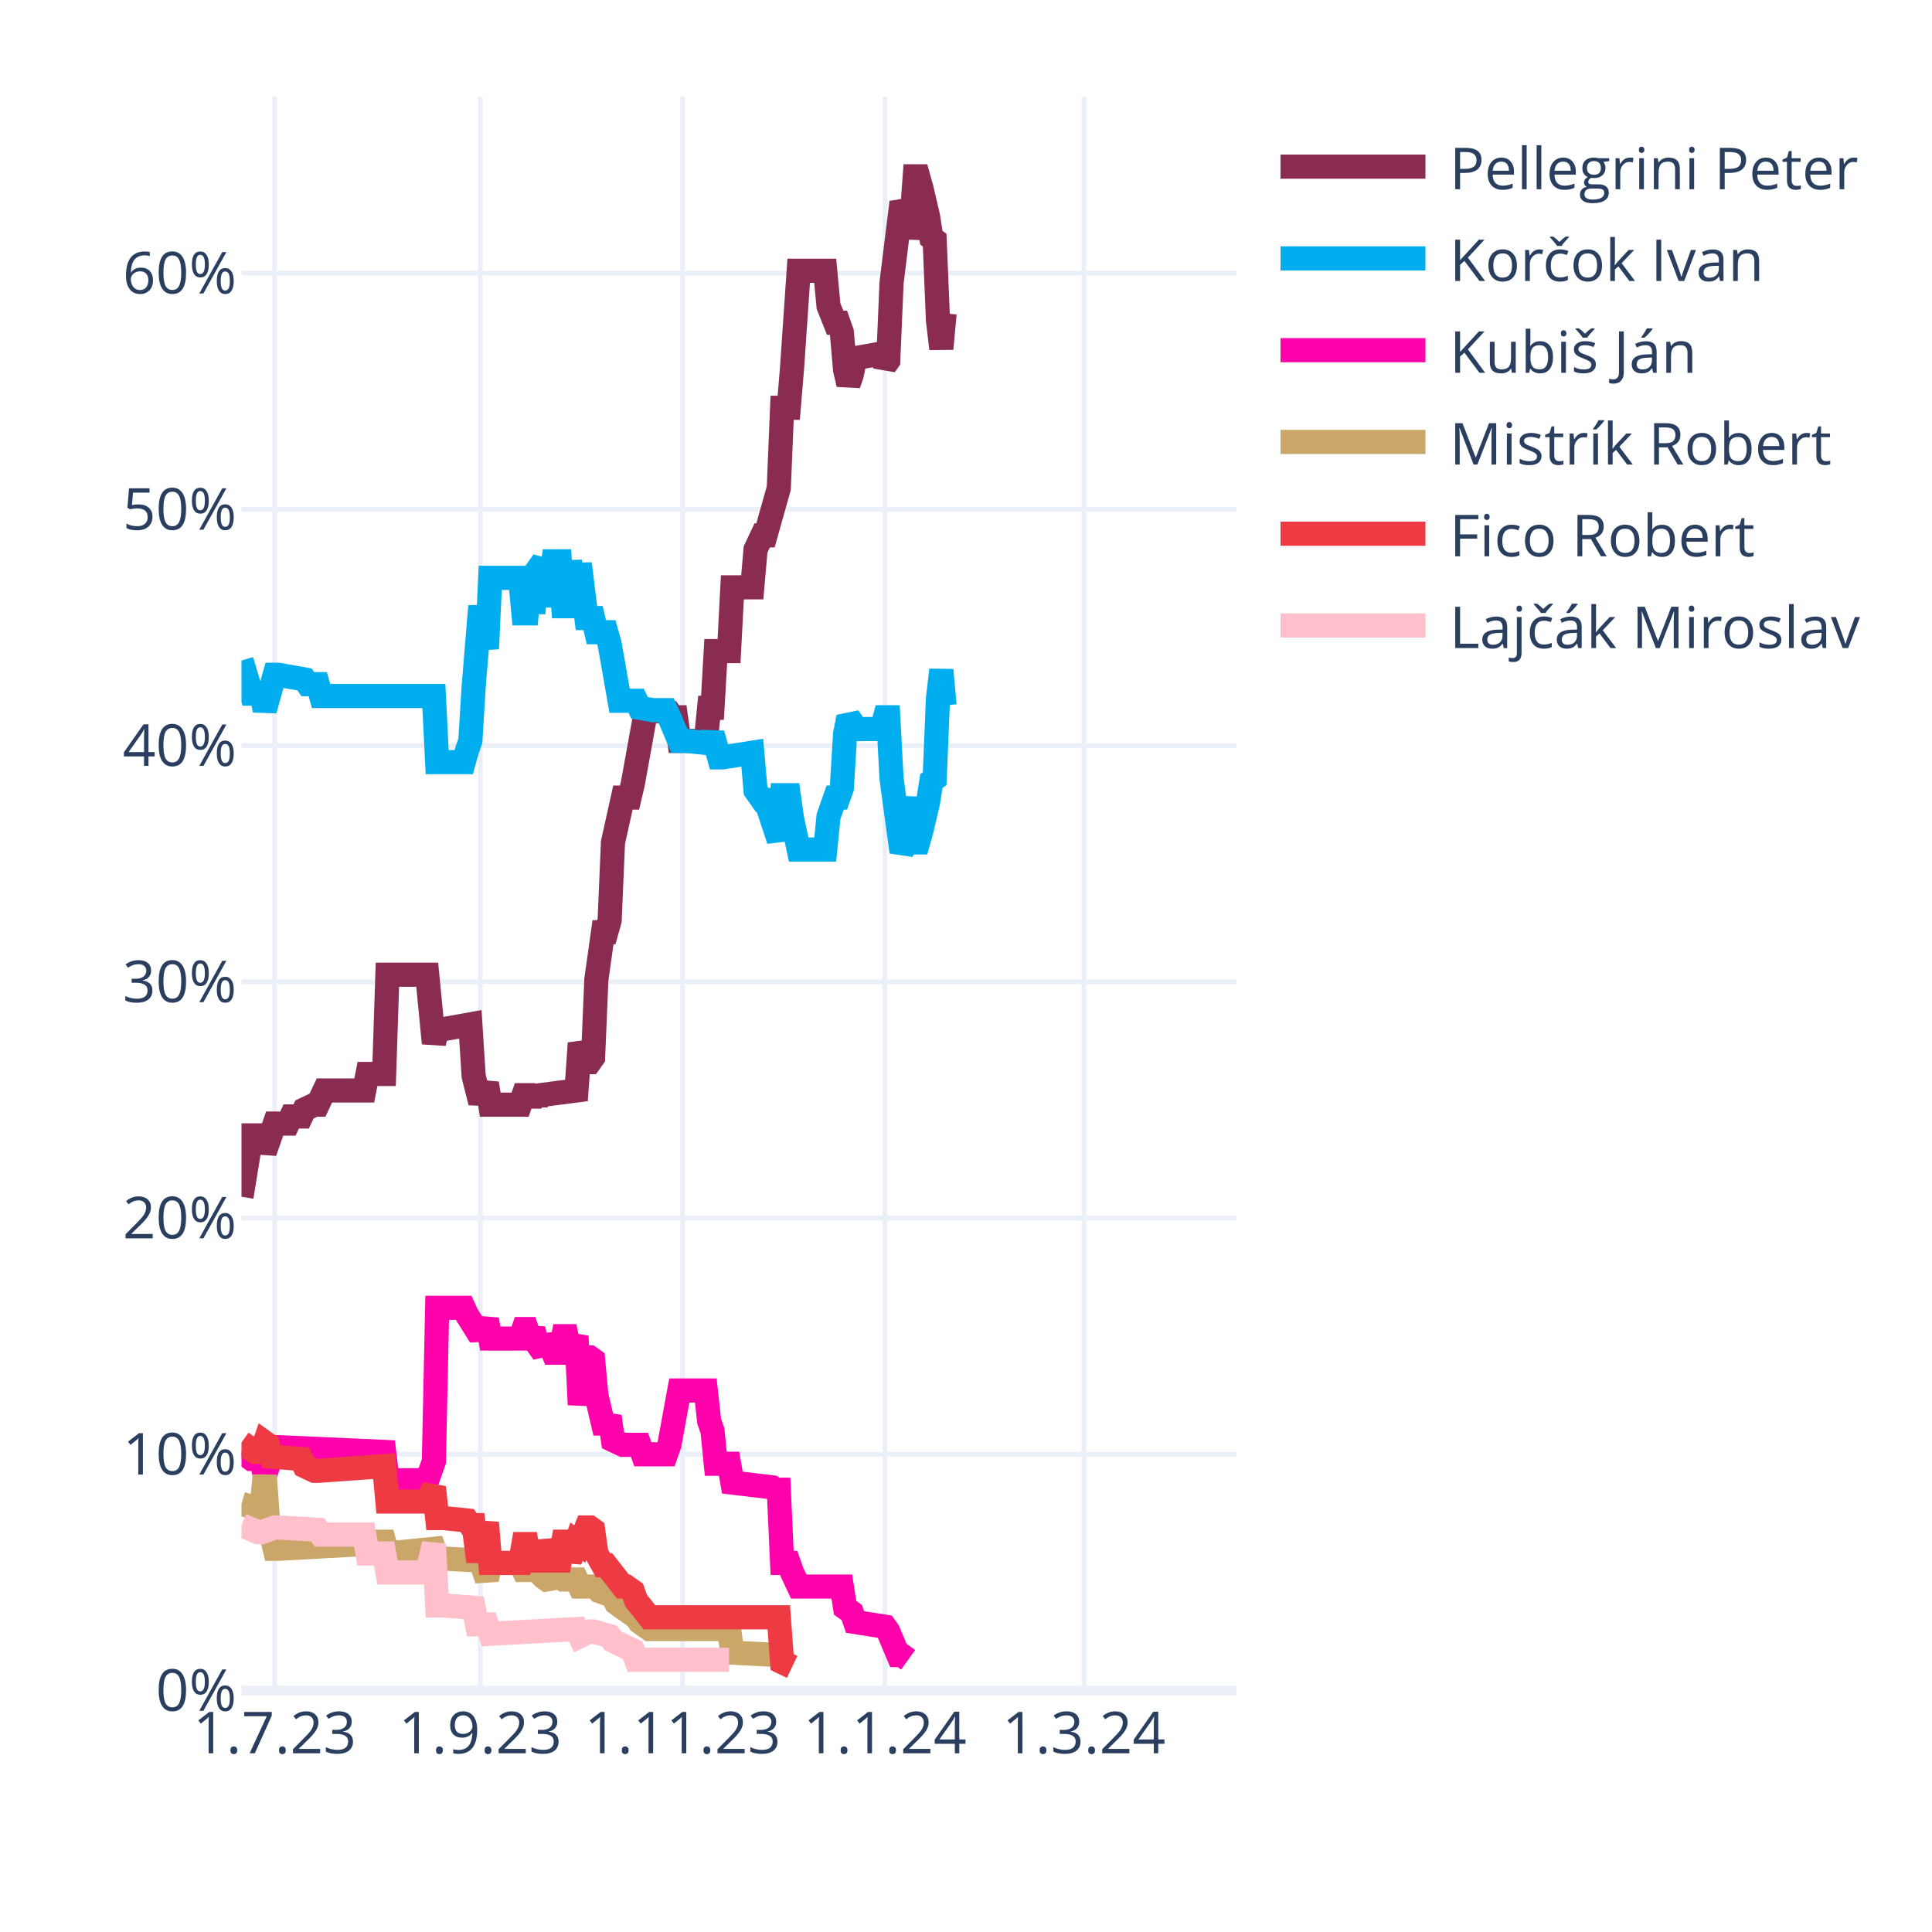
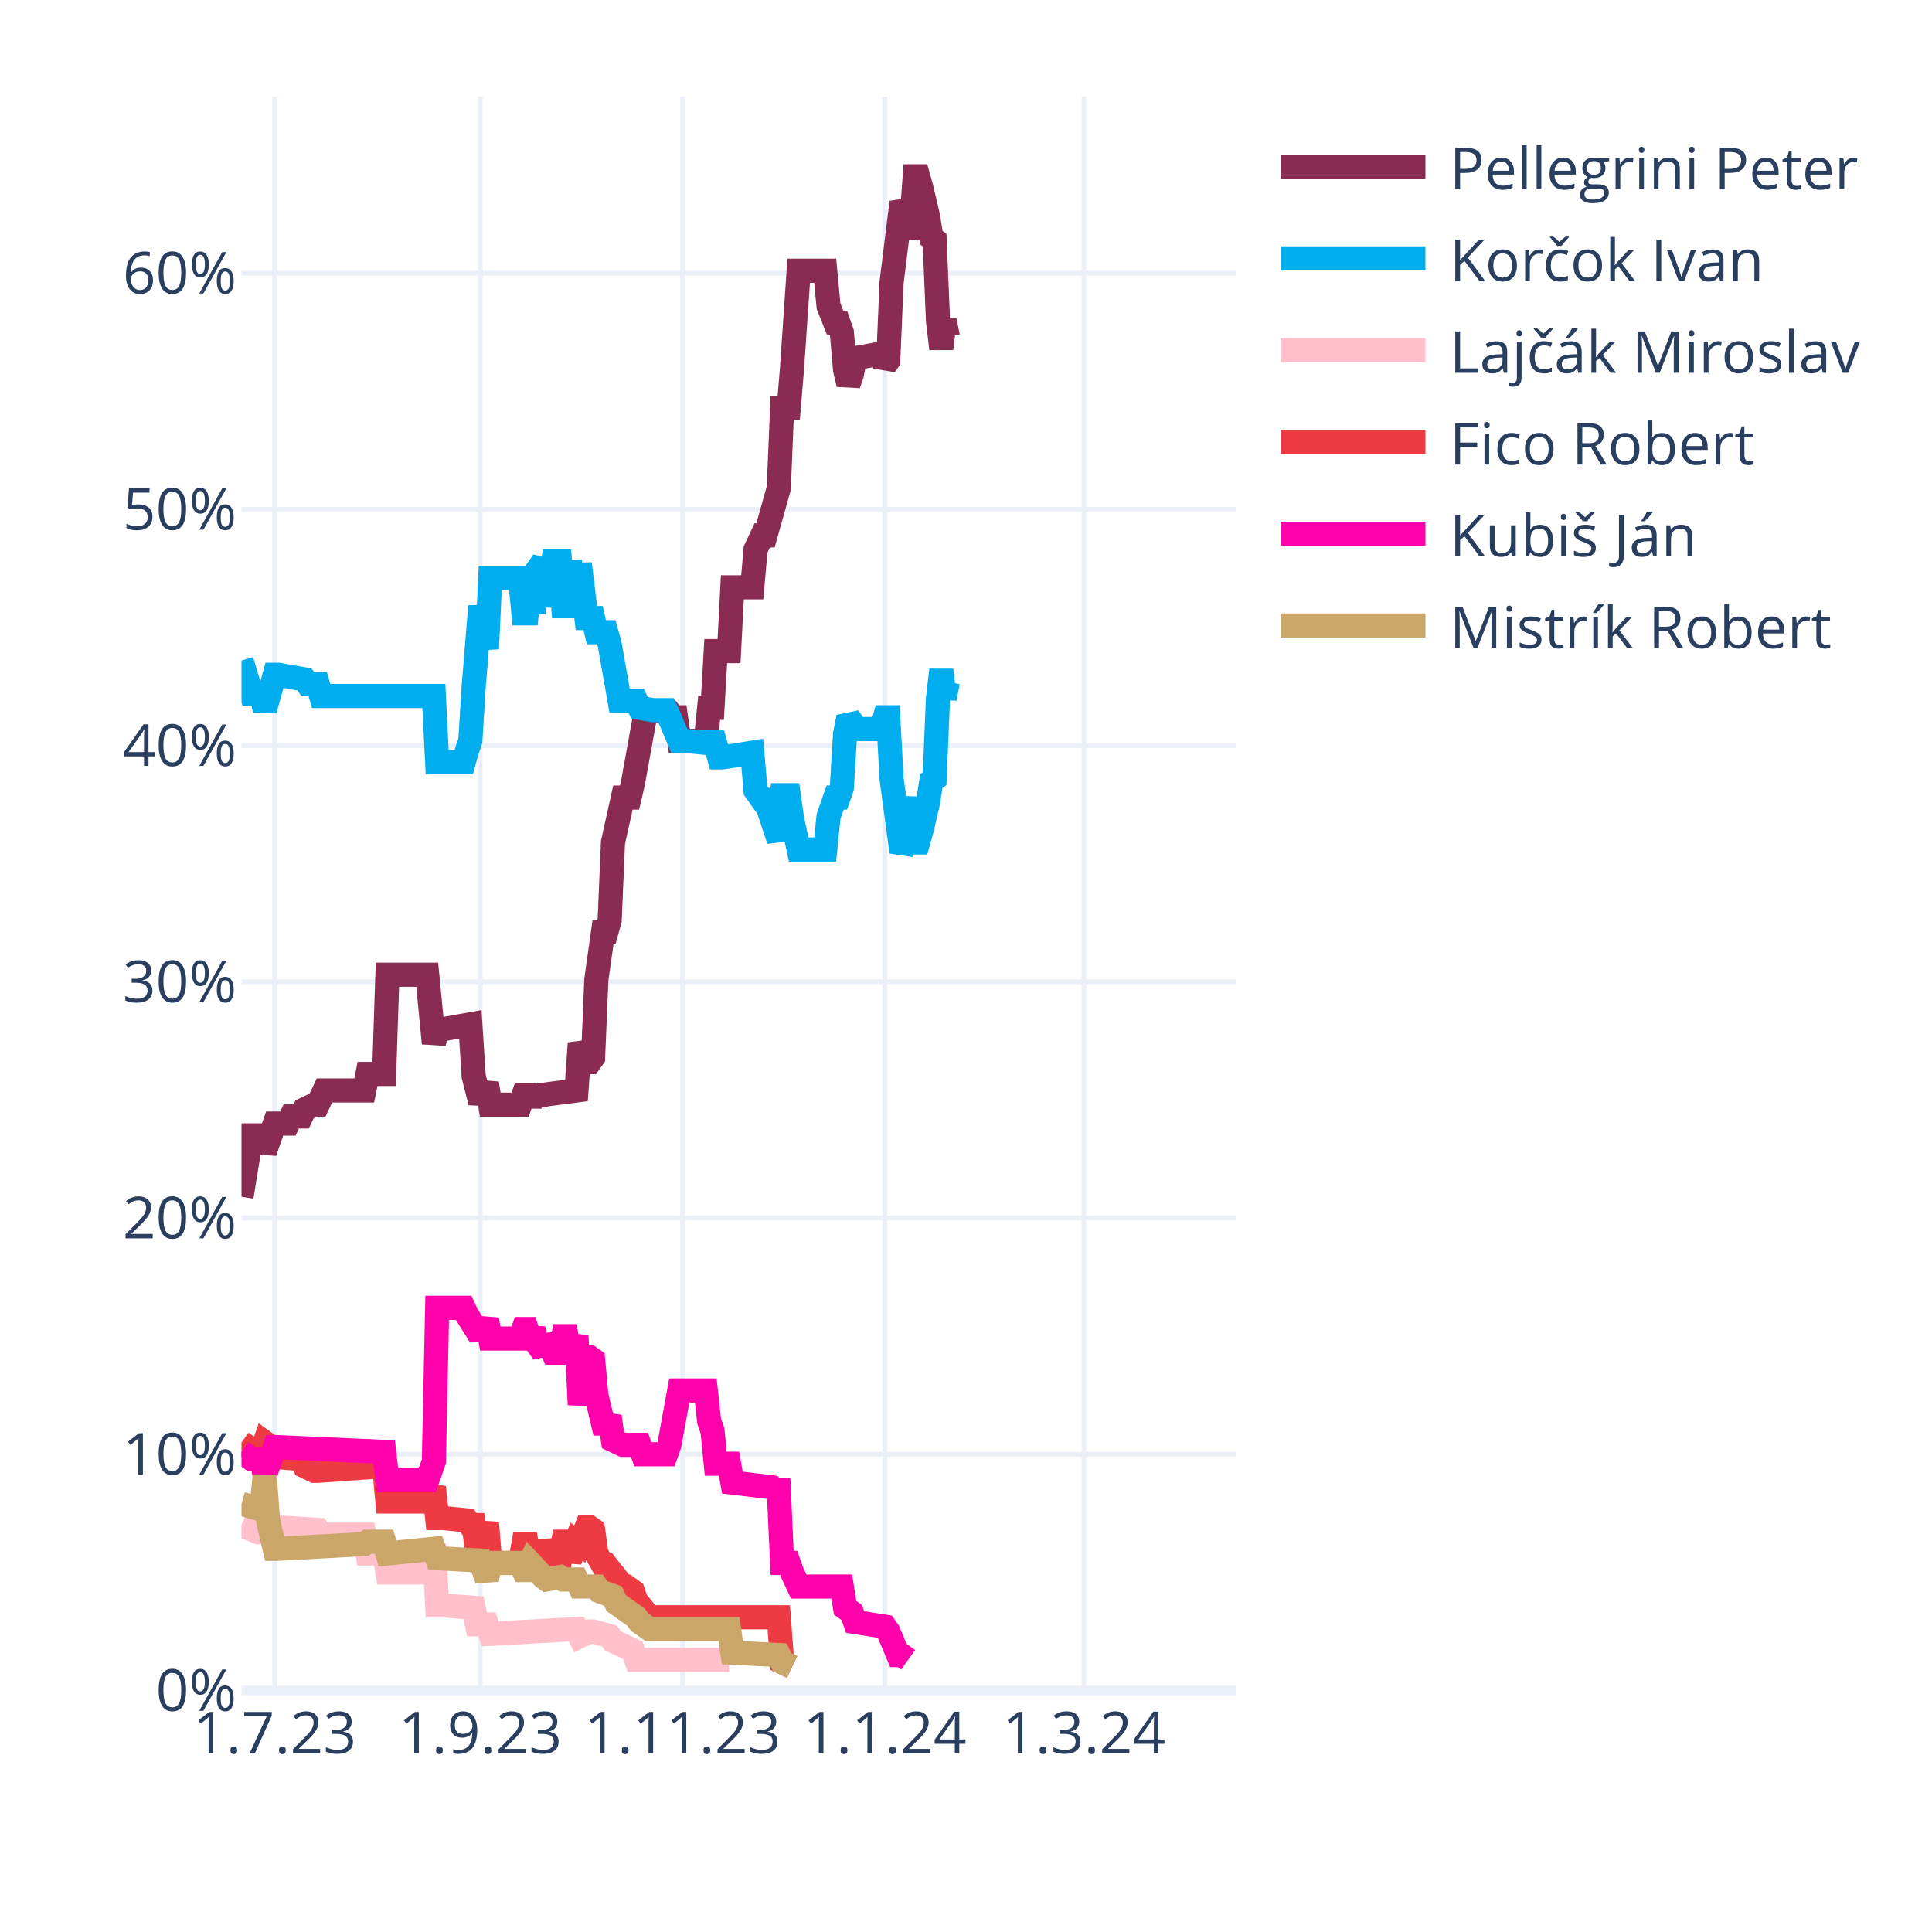
<svg xmlns="http://www.w3.org/2000/svg" class="main-svg" width="400" height="400" style="" viewBox="0 0 400 400">
  <rect x="0" y="0" width="400" height="400" style="fill: rgb(255, 255, 255); fill-opacity: 1;" />
-   <defs id="defs-23ebdf">
+   <defs id="defs-493db3">
    <g class="clips">
-       <clipPath id="clip23ebdfxyplot" class="plotclip">
+       <clipPath id="clip493db3xyplot" class="plotclip">
        <rect width="206" height="330" />
      </clipPath>
-       <clipPath class="axesclip" id="clip23ebdfx">
+       <clipPath class="axesclip" id="clip493db3x">
        <rect x="50" y="0" width="206" height="400" />
      </clipPath>
-       <clipPath class="axesclip" id="clip23ebdfy">
+       <clipPath class="axesclip" id="clip493db3y">
        <rect x="0" y="20" width="400" height="330" />
      </clipPath>
-       <clipPath class="axesclip" id="clip23ebdfxy">
+       <clipPath class="axesclip" id="clip493db3xy">
        <rect x="50" y="20" width="206" height="330" />
      </clipPath>
    </g>
    <g class="gradients" />
    <g class="patterns" />
  </defs>
  <g class="bglayer" />
  <g class="layer-below">
    <g class="imagelayer" />
    <g class="shapelayer" />
  </g>
  <g class="cartesianlayer">
    <g class="subplot xy">
      <g class="layer-subplot">
        <g class="shapelayer" />
        <g class="imagelayer" />
      </g>
      <g class="minor-gridlayer">
        <g class="x" />
        <g class="y" />
      </g>
      <g class="gridlayer">
        <g class="x">
          <path class="xgrid crisp" transform="translate(56.87,0)" d="M0,20v330" style="stroke: rgb(235, 240, 248); stroke-opacity: 1; stroke-width: 1px;" />
          <path class="xgrid crisp" transform="translate(99.44,0)" d="M0,20v330" style="stroke: rgb(235, 240, 248); stroke-opacity: 1; stroke-width: 1px;" />
          <path class="xgrid crisp" transform="translate(141.33,0)" d="M0,20v330" style="stroke: rgb(235, 240, 248); stroke-opacity: 1; stroke-width: 1px;" />
          <path class="xgrid crisp" transform="translate(183.21,0)" d="M0,20v330" style="stroke: rgb(235, 240, 248); stroke-opacity: 1; stroke-width: 1px;" />
          <path class="xgrid crisp" transform="translate(224.41,0)" d="M0,20v330" style="stroke: rgb(235, 240, 248); stroke-opacity: 1; stroke-width: 1px;" />
        </g>
        <g class="y">
          <path class="ygrid crisp" transform="translate(0,301.09)" d="M50,0h206" style="stroke: rgb(235, 240, 248); stroke-opacity: 1; stroke-width: 1px;" />
          <path class="ygrid crisp" transform="translate(0,252.18)" d="M50,0h206" style="stroke: rgb(235, 240, 248); stroke-opacity: 1; stroke-width: 1px;" />
          <path class="ygrid crisp" transform="translate(0,203.28)" d="M50,0h206" style="stroke: rgb(235, 240, 248); stroke-opacity: 1; stroke-width: 1px;" />
          <path class="ygrid crisp" transform="translate(0,154.37)" d="M50,0h206" style="stroke: rgb(235, 240, 248); stroke-opacity: 1; stroke-width: 1px;" />
          <path class="ygrid crisp" transform="translate(0,105.46)" d="M50,0h206" style="stroke: rgb(235, 240, 248); stroke-opacity: 1; stroke-width: 1px;" />
          <path class="ygrid crisp" transform="translate(0,56.55)" d="M50,0h206" style="stroke: rgb(235, 240, 248); stroke-opacity: 1; stroke-width: 1px;" />
        </g>
      </g>
      <g class="zerolinelayer">
        <path class="yzl zl crisp" transform="translate(0,350)" d="M50,0h206" style="stroke: rgb(235, 240, 248); stroke-opacity: 1; stroke-width: 2px;" />
      </g>
      <path class="xlines-below" />
      <path class="ylines-below" />
      <g class="overlines-below" />
      <g class="xaxislayer-below" />
      <g class="yaxislayer-below" />
      <g class="overaxes-below" />
-       <g class="plot" transform="translate(50,20)" clip-path="url(#clip23ebdfxyplot)">
+       <g class="plot" transform="translate(50,20)" clip-path="url(#clip493db3xyplot)">
        <g class="scatterlayer mlayer">
-           <g class="trace scatter trace6303fd" style="stroke-miterlimit: 2; opacity: 1;">
-             <g class="fills" />
-             <g class="errorbars" />
-             <g class="lines">
-               <path class="js-line" d="M0,227.78L2.06,215.07L2.75,215.07L4.12,215.07L4.81,218.49L6.87,212.62L7.55,212.62L9.61,212.62L10.3,211.15L12.36,211.15L13.05,209.69L15.11,208.71L15.79,208.71L17.17,205.77L17.85,205.77L25.41,205.77L26.09,202.35L29.53,202.35L30.21,181.81L38.45,181.81L39.83,195.99L40.51,193.06L41.89,193.06L47.38,192.08L48.07,202.84L49.44,208.22L50.13,206.26L50.81,204.31L51.5,208.71L57.68,208.71L58.37,206.75L59.05,206.75L59.74,208.71L60.43,206.75L61.11,208.22L61.8,206.75L69.35,205.77L70.04,195.99L71.41,199.9L72.1,199.9L72.79,198.93L73.47,182.79L74.85,173.01L75.53,173.01L76.22,170.56L76.91,154.42L78.97,145.13L79.65,145.13L80.34,145.13L81.03,142.19L83.77,127.03L84.46,127.03L88.58,127.52L89.27,128.5L89.95,128.5L90.64,133.39L96.13,133.39L96.82,126.54L97.51,126.54L98.19,114.8L100.94,114.8L101.63,101.6L105.75,101.6L106.43,93.77L107.81,90.84L108.49,90.84L111.24,81.06L111.93,64.43L113.3,64.43L113.99,56.12L115.36,36.06L116.05,36.06L120.85,36.06L121.54,43.4L122.91,46.82L123.6,46.82L124.29,48.78L124.97,56.6L125.66,59.54L126.35,57.58L127.03,54.16L132.53,53.18L133.21,55.63L133.9,54.65L134.59,38.51L136.65,21.88L137.33,23.35L138.02,29.22L138.71,25.79L139.39,16.5L140.08,16.5L140.77,18.95L142.14,24.81L142.83,29.22L143.51,29.71L144.2,46.33L144.89,52.2L145.57,44.87" style="vector-effect: none; fill: none; stroke: rgb(138, 44, 81); stroke-opacity: 1; stroke-width: 5px; opacity: 1;" />
-             </g>
-             <g class="points" />
-             <g class="text" />
-           </g>
-           <g class="trace scatter tracec48565" style="stroke-miterlimit: 2; opacity: 1;">
-             <g class="fills" />
-             <g class="errorbars" />
-             <g class="lines">
-               <path class="js-line" d="M0,116.76L2.06,123.61L2.75,123.61L4.12,123.61L4.81,127.03L6.87,119.7L7.55,119.7L13.05,120.67L13.73,121.65L15.79,121.65L16.48,124.1L39.83,124.1L40.51,137.79L46.01,137.79L46.69,135.35L47.38,133.39L48.07,122.14L49.44,105.51L50.13,109.91L50.81,114.32L51.5,99.64L57.68,99.64L58.37,106.98L59.05,106.98L59.74,99.64L60.43,106.98L61.11,98.18L62.49,96.22L63.17,105.51L64.55,96.22L65.23,96.22L65.92,96.22L66.61,105.51L67.29,105.51L67.98,96.22L69.35,105.51L70.04,96.71L71.41,107.96L72.1,107.96L72.79,107.96L73.47,110.89L75.53,110.89L76.22,113.34L78.28,125.08L78.97,125.08L81.71,125.08L82.4,126.54L85.15,127.03L85.83,127.03L87.89,127.03L88.58,128.5L90.64,133.39L92.01,133.39L96.82,133.88L97.51,131.92L98.88,136.81L99.57,136.81L105.75,135.84L106.43,143.66L107.81,145.62L108.49,145.62L111.24,153.93L111.93,144.64L113.3,144.64L113.99,149.53L115.36,155.89L116.05,155.89L120.85,155.89L121.54,149.04L122.91,145.13L123.6,145.13L124.29,143.17L124.97,131.92L125.66,128.5L126.35,129.48L127.03,130.94L132.53,130.94L133.21,128.5L133.9,128.5L134.59,141.22L136.65,156.38L137.33,154.91L138.71,145.13L139.39,154.42L140.08,154.42L140.77,151.98L142.14,146.11L142.83,141.7L143.51,141.22L144.2,124.59L144.89,118.72L145.57,126.05" style="vector-effect: none; fill: none; stroke: rgb(0, 174, 239); stroke-opacity: 1; stroke-width: 5px; opacity: 1;" />
-             </g>
-             <g class="points" />
-             <g class="text" />
-           </g>
-           <g class="trace scatter traceffeaaf" style="stroke-miterlimit: 2; opacity: 1;">
+           <g class="trace scatter trace085139" style="stroke-miterlimit: 2; opacity: 1;">
+             <g class="fills" />
+             <g class="errorbars" />
+             <g class="lines">
+               <path class="js-line" d="M0,227.78L2.06,215.07L2.75,215.07L4.12,215.07L4.81,218.49L6.87,212.62L7.55,212.62L9.61,212.62L10.3,211.15L12.36,211.15L13.05,209.69L15.11,208.71L15.79,208.71L17.17,205.77L17.85,205.77L25.41,205.77L26.09,202.35L29.53,202.35L30.21,181.81L38.45,181.81L39.83,195.99L40.51,193.06L41.89,193.06L47.38,192.08L48.07,202.84L49.44,208.22L50.13,206.26L50.81,204.31L51.5,208.71L57.68,208.71L58.37,206.75L59.05,206.75L59.74,208.71L60.43,206.75L61.11,208.22L61.8,206.75L69.35,205.77L70.04,195.99L71.41,199.9L72.1,199.9L72.79,198.93L73.47,182.79L74.85,173.01L75.53,173.01L76.22,170.56L76.91,154.42L78.97,145.13L79.65,145.13L80.34,145.13L81.03,142.19L83.77,127.03L84.46,127.03L88.58,127.52L89.27,128.5L89.95,128.5L90.64,133.39L96.13,133.39L96.82,126.54L97.51,126.54L98.19,114.8L100.94,114.8L101.63,101.6L105.75,101.6L106.43,93.77L107.81,90.84L108.49,90.84L111.24,81.06L111.93,64.43L113.3,64.43L113.99,56.12L115.36,36.06L116.05,36.06L120.85,36.06L121.54,43.4L122.91,46.82L123.6,46.82L124.29,48.78L124.97,56.6L125.66,59.54L126.35,57.58L127.03,54.16L132.53,53.18L133.21,55.63L133.9,54.65L134.59,38.51L136.65,21.88L137.33,23.35L138.02,29.22L138.71,25.79L139.39,16.5L140.08,16.5L140.77,18.95L142.14,24.81L142.83,29.22L143.51,29.71L144.2,46.33L144.89,52.2L145.57,46.33L146.26,49.76" style="vector-effect: none; fill: none; stroke: rgb(138, 44, 81); stroke-opacity: 1; stroke-width: 5px; opacity: 1;" />
+             </g>
+             <g class="points" />
+             <g class="text" />
+           </g>
+           <g class="trace scatter traceb03de3" style="stroke-miterlimit: 2; opacity: 1;">
+             <g class="fills" />
+             <g class="errorbars" />
+             <g class="lines">
+               <path class="js-line" d="M0,116.76L2.06,123.61L2.75,123.61L4.12,123.61L4.81,127.03L6.87,119.7L7.55,119.7L13.05,120.67L13.73,121.65L15.79,121.65L16.48,124.1L39.83,124.1L40.51,137.79L46.01,137.79L46.69,135.35L47.38,133.39L48.07,122.14L49.44,105.51L50.13,109.91L50.81,114.32L51.5,99.64L57.68,99.64L58.37,106.98L59.05,106.98L59.74,99.64L60.43,106.98L61.11,98.18L62.49,96.22L63.17,105.51L64.55,96.22L65.23,96.22L65.92,96.22L66.61,105.51L67.29,105.51L67.98,96.22L69.35,105.51L70.04,96.71L71.41,107.96L72.1,107.96L72.79,107.96L73.47,110.89L75.53,110.89L76.22,113.34L78.28,125.08L78.97,125.08L81.71,125.08L82.4,126.54L85.15,127.03L85.83,127.03L87.89,127.03L88.58,128.5L90.64,133.39L92.01,133.39L96.82,133.88L97.51,131.92L98.88,136.81L99.57,136.81L105.75,135.84L106.43,143.66L107.81,145.62L108.49,145.62L111.24,153.93L111.93,144.64L113.3,144.64L113.99,149.53L115.36,155.89L116.05,155.89L120.85,155.89L121.54,149.04L122.91,145.13L123.6,145.13L124.29,143.17L124.97,131.92L125.66,128.5L126.35,129.48L127.03,130.94L132.53,130.94L133.21,128.5L133.9,128.5L134.59,141.22L136.65,156.38L137.33,154.91L138.71,145.13L139.39,154.42L140.08,154.42L140.77,151.98L142.14,146.11L142.83,141.7L143.51,141.22L144.2,124.59L144.89,118.72L145.57,124.59L146.26,121.16" style="vector-effect: none; fill: none; stroke: rgb(0, 174, 239); stroke-opacity: 1; stroke-width: 5px; opacity: 1;" />
+             </g>
+             <g class="points" />
+             <g class="text" />
+           </g>
+           <g class="trace scatter trace782999" style="stroke-miterlimit: 2; opacity: 1;">
+             <g class="fills" />
+             <g class="errorbars" />
+             <g class="lines">
+               <path class="js-line" d="M0,295.76L3.43,297.23L4.12,297.23L6.87,296.25L7.55,296.25L15.79,296.74L16.48,297.72L25.41,297.72L26.09,301.63L29.53,301.63L30.21,305.55L38.45,305.55L39.83,299.68L40.51,312.39L41.89,312.39L48.07,312.88L48.75,316.31L50.81,316.31L51.5,318.26L69.35,317.28L70.04,318.75L72.1,317.77L72.79,317.77L76.22,318.75L76.91,319.73L81.03,321.69L81.71,323.64L100.94,323.64" style="vector-effect: none; fill: none; stroke: rgb(255, 192, 203); stroke-opacity: 1; stroke-width: 5px; opacity: 1;" />
+             </g>
+             <g class="points" />
+             <g class="text" />
+           </g>
+           <g class="trace scatter traced9818a" style="stroke-miterlimit: 2; opacity: 1;">
+             <g class="fills" />
+             <g class="errorbars" />
+             <g class="lines">
+               <path class="js-line" d="M0,278.65L2.75,280.6L3.43,280.6L4.12,280.6L4.81,278.65L5.49,279.14L6.18,281.58L12.36,282.07L13.05,283.54L15.11,284.52L15.79,284.52L29.53,283.54L30.21,290.87L38.45,290.87L39.83,287.94L40.51,294.3L41.89,294.3L46.69,294.79L47.38,295.76L48.07,295.76L48.75,301.14L49.44,301.14L50.13,298.21L50.81,295.28L51.5,303.59L57.68,303.59L58.37,299.68L59.05,299.68L59.74,303.59L60.43,299.68L61.11,303.1L62.49,303.1L63.17,299.19L64.55,303.1L65.23,303.1L65.92,303.1L66.61,299.19L67.29,299.19L67.98,303.1L69.35,299.19L70.04,299.68L71.41,296.25L72.1,296.25L72.79,296.74L73.47,301.63L74.85,304.08L75.53,304.08L78.97,308.48L79.65,308.48L81.03,309.46L81.71,311.41L84.46,314.84L85.15,314.84L111.24,314.84L111.93,324.13L113.99,325.11" style="vector-effect: none; fill: none; stroke: rgb(238, 58, 67); stroke-opacity: 1; stroke-width: 5px; opacity: 1;" />
+             </g>
+             <g class="points" />
+             <g class="text" />
+           </g>
+           <g class="trace scatter trace3d0fa8" style="stroke-miterlimit: 2; opacity: 1;">
            <g class="fills" />
            <g class="errorbars" />
            <g class="lines">
              <path class="js-line" d="M0,280.6L2.06,282.07L2.75,282.07L4.12,282.07L4.81,285.49L6.87,279.62L7.55,279.62L29.53,280.6L30.21,286.47L38.45,286.47L39.83,282.56L40.51,250.77L41.89,250.77L46.01,250.77L46.69,252.24L49.44,256.64L50.13,255.17L50.81,253.21L51.5,257.13L57.68,257.13L58.37,255.17L59.05,255.17L59.74,257.13L60.43,255.17L61.11,258.11L62.49,260.06L63.17,256.64L64.55,260.06L65.23,260.06L65.92,260.06L66.61,256.64L67.29,256.64L67.98,260.06L69.35,256.64L70.04,270.82L71.41,261.04L72.1,261.04L72.79,261.53L73.47,268.87L74.85,274.73L75.53,274.73L76.22,273.27L76.91,278.16L78.97,279.14L79.65,279.14L82.4,279.14L83.09,281.09L87.89,281.09L88.58,279.14L90.64,267.89L92.01,267.89L96.13,267.89L96.82,274.24L97.51,276.2L98.19,283.05L100.94,283.05L101.63,286.96L109.87,287.94L110.55,288.43L111.24,288.43L111.93,303.59L113.3,303.59L113.99,305.55L115.36,308.48L116.05,308.48L124.29,308.48L124.97,312.88L126.35,313.86L127.03,315.82L133.21,316.79L133.9,317.77L135.96,322.66L136.65,322.66L138.02,323.64" style="vector-effect: none; fill: none; stroke: rgb(255, 1, 170); stroke-opacity: 1; stroke-width: 5px; opacity: 1;" />
            </g>
            <g class="points" />
            <g class="text" />
          </g>
-           <g class="trace scatter trace1c567b" style="stroke-miterlimit: 2; opacity: 1;">
+           <g class="trace scatter trace4685d2" style="stroke-miterlimit: 2; opacity: 1;">
            <g class="fills" />
            <g class="errorbars" />
            <g class="lines">
              <path class="js-line" d="M0,291.36L3.43,292.34L4.12,292.34L4.81,285.49L5.49,294.79L6.87,300.66L7.55,300.66L25.41,299.68L26.09,299.19L29.53,299.19L30.21,301.63L39.83,300.66L40.51,302.61L49.44,303.1L50.13,305.06L50.81,307.01L51.5,303.59L57.68,303.59L58.37,305.06L59.05,305.06L59.74,303.59L62.49,306.52L63.17,307.01L65.92,306.52L66.61,307.01L69.35,307.01L70.04,308.48L73.47,308.48L74.16,309.46L76.91,310.44L77.59,311.9L81.71,314.84L82.4,315.82L84.46,317.28L85.15,317.28L100.94,317.28L101.63,322.17L111.24,322.66L111.93,324.13L113.99,325.11" style="vector-effect: none; fill: none; stroke: rgb(202, 166, 105); stroke-opacity: 1; stroke-width: 5px; opacity: 1;" />
-             </g>
-             <g class="points" />
-             <g class="text" />
-           </g>
-           <g class="trace scatter trace405697" style="stroke-miterlimit: 2; opacity: 1;">
-             <g class="fills" />
-             <g class="errorbars" />
-             <g class="lines">
-               <path class="js-line" d="M0,278.65L2.75,280.6L3.43,280.6L4.12,280.6L4.81,278.65L5.49,279.14L6.18,281.58L12.36,282.07L13.05,283.54L15.11,284.52L15.79,284.52L29.53,283.54L30.21,290.87L38.45,290.87L39.83,287.94L40.51,294.3L41.89,294.3L46.69,294.79L47.38,295.76L48.07,295.76L48.75,301.14L49.44,301.14L50.13,298.21L50.81,295.28L51.5,303.59L57.68,303.59L58.37,299.68L59.05,299.68L59.74,303.59L60.43,299.68L61.11,303.1L62.49,303.1L63.17,299.19L64.55,303.1L65.23,303.1L65.92,303.1L66.61,299.19L67.29,299.19L67.98,303.1L69.35,299.19L70.04,299.68L71.41,296.25L72.1,296.25L72.79,296.74L73.47,301.63L74.85,304.08L75.53,304.08L78.97,308.48L79.65,308.48L81.03,309.46L81.71,311.41L84.46,314.84L85.15,314.84L111.24,314.84L111.93,324.13L113.99,325.11" style="vector-effect: none; fill: none; stroke: rgb(238, 58, 67); stroke-opacity: 1; stroke-width: 5px; opacity: 1;" />
-             </g>
-             <g class="points" />
-             <g class="text" />
-           </g>
-           <g class="trace scatter trace4d8a7d" style="stroke-miterlimit: 2; opacity: 1;">
-             <g class="fills" />
-             <g class="errorbars" />
-             <g class="lines">
-               <path class="js-line" d="M0,295.76L3.43,297.23L4.12,297.23L6.87,296.25L7.55,296.25L15.79,296.74L16.48,297.72L25.41,297.72L26.09,301.63L29.53,301.63L30.21,305.55L38.45,305.55L39.83,299.68L40.51,312.39L41.89,312.39L48.07,312.88L48.75,316.31L50.81,316.31L51.5,318.26L69.35,317.28L70.04,318.75L72.1,317.77L72.79,317.77L76.22,318.75L76.91,319.73L81.03,321.69L81.71,323.64L100.94,323.64" style="vector-effect: none; fill: none; stroke: rgb(255, 192, 203); stroke-opacity: 1; stroke-width: 5px; opacity: 1;" />
            </g>
            <g class="points" />
            <g class="text" />
          </g>
        </g>
      </g>
      <g class="overplot" />
      <path class="xlines-above crisp" d="M0,0" style="fill: none;" />
      <path class="ylines-above crisp" d="M0,0" style="fill: none;" />
      <g class="overlines-above" />
      <g class="xaxislayer-above">
        <g class="xtick">
          <text text-anchor="middle" x="0" y="363" transform="translate(56.87,0)" style="font-family: 'Open Sans', verdana, arial, sans-serif; font-size: 12px; fill: rgb(42, 63, 95); fill-opacity: 1; white-space: pre; opacity: 1;">1.7.23</text>
        </g>
        <g class="xtick">
          <text text-anchor="middle" x="0" y="363" style="font-family: 'Open Sans', verdana, arial, sans-serif; font-size: 12px; fill: rgb(42, 63, 95); fill-opacity: 1; white-space: pre; opacity: 1;" transform="translate(99.44,0)">1.9.23</text>
        </g>
        <g class="xtick">
          <text text-anchor="middle" x="0" y="363" style="font-family: 'Open Sans', verdana, arial, sans-serif; font-size: 12px; fill: rgb(42, 63, 95); fill-opacity: 1; white-space: pre; opacity: 1;" transform="translate(141.33,0)">1.11.23</text>
        </g>
        <g class="xtick">
          <text text-anchor="middle" x="0" y="363" style="font-family: 'Open Sans', verdana, arial, sans-serif; font-size: 12px; fill: rgb(42, 63, 95); fill-opacity: 1; white-space: pre; opacity: 1;" transform="translate(183.21,0)">1.1.24</text>
        </g>
        <g class="xtick">
          <text text-anchor="middle" x="0" y="363" style="font-family: 'Open Sans', verdana, arial, sans-serif; font-size: 12px; fill: rgb(42, 63, 95); fill-opacity: 1; white-space: pre; opacity: 1;" transform="translate(224.41,0)">1.3.24</text>
        </g>
      </g>
      <g class="yaxislayer-above">
        <g class="ytick">
          <text text-anchor="end" x="49" y="4.2" transform="translate(0,350)" style="font-family: 'Open Sans', verdana, arial, sans-serif; font-size: 12px; fill: rgb(42, 63, 95); fill-opacity: 1; white-space: pre; opacity: 1;">0%</text>
        </g>
        <g class="ytick">
          <text text-anchor="end" x="49" y="4.2" style="font-family: 'Open Sans', verdana, arial, sans-serif; font-size: 12px; fill: rgb(42, 63, 95); fill-opacity: 1; white-space: pre; opacity: 1;" transform="translate(0,301.09)">10%</text>
        </g>
        <g class="ytick">
          <text text-anchor="end" x="49" y="4.2" style="font-family: 'Open Sans', verdana, arial, sans-serif; font-size: 12px; fill: rgb(42, 63, 95); fill-opacity: 1; white-space: pre; opacity: 1;" transform="translate(0,252.18)">20%</text>
        </g>
        <g class="ytick">
          <text text-anchor="end" x="49" y="4.2" style="font-family: 'Open Sans', verdana, arial, sans-serif; font-size: 12px; fill: rgb(42, 63, 95); fill-opacity: 1; white-space: pre; opacity: 1;" transform="translate(0,203.28)">30%</text>
        </g>
        <g class="ytick">
          <text text-anchor="end" x="49" y="4.2" style="font-family: 'Open Sans', verdana, arial, sans-serif; font-size: 12px; fill: rgb(42, 63, 95); fill-opacity: 1; white-space: pre; opacity: 1;" transform="translate(0,154.37)">40%</text>
        </g>
        <g class="ytick">
          <text text-anchor="end" x="49" y="4.2" style="font-family: 'Open Sans', verdana, arial, sans-serif; font-size: 12px; fill: rgb(42, 63, 95); fill-opacity: 1; white-space: pre; opacity: 1;" transform="translate(0,105.46)">50%</text>
        </g>
        <g class="ytick">
          <text text-anchor="end" x="49" y="4.2" style="font-family: 'Open Sans', verdana, arial, sans-serif; font-size: 12px; fill: rgb(42, 63, 95); fill-opacity: 1; white-space: pre; opacity: 1;" transform="translate(0,56.55)">60%</text>
        </g>
      </g>
      <g class="overaxes-above" />
    </g>
  </g>
  <g class="polarlayer" />
  <g class="smithlayer" />
  <g class="ternarylayer" />
  <g class="geolayer" />
  <g class="funnelarealayer" />
  <g class="pielayer" />
  <g class="iciclelayer" />
  <g class="treemaplayer" />
  <g class="sunburstlayer" />
  <g class="glimages" />
-   <defs id="topdefs-23ebdf">
+   <defs id="topdefs-493db3">
    <g class="clips" />
-     <clipPath id="legend23ebdf">
+     <clipPath id="legend493db3">
      <rect width="128" height="124" x="0" y="0" />
    </clipPath>
  </defs>
  <g class="layer-above">
    <g class="imagelayer" />
    <g class="shapelayer" />
  </g>
  <g class="infolayer">
    <g class="legend" pointer-events="all" transform="translate(260.12,20)">
      <rect class="bg" shape-rendering="crispEdges" width="128" height="124" x="0" y="0" style="stroke: rgb(68, 68, 68); stroke-opacity: 1; fill: rgb(255, 255, 255); fill-opacity: 1; stroke-width: 0px;" />
-       <g class="scrollbox" transform="" clip-path="url(#legend23ebdf)">
+       <g class="scrollbox" transform="" clip-path="url(#legend493db3)">
        <g class="groups">
          <g class="traces" transform="translate(0,14.5)" style="opacity: 1;">
            <text class="legendtext" text-anchor="start" x="40" y="4.68" style="font-family: 'Open Sans', verdana, arial, sans-serif; font-size: 12px; fill: rgb(42, 63, 95); fill-opacity: 1; white-space: pre;">Pellegrini Peter</text>
            <g class="layers" style="opacity: 1;">
              <g class="legendfill" />
              <g class="legendlines">
                <path class="js-line" d="M5,0h30" style="fill: none; stroke: rgb(138, 44, 81); stroke-opacity: 1; stroke-width: 5px;" />
              </g>
              <g class="legendsymbols">
                <g class="legendpoints" />
              </g>
            </g>
            <rect class="legendtoggle" x="0" y="-9.5" width="122.703" height="19" style="fill: rgb(0, 0, 0); fill-opacity: 0;" />
          </g>
          <g class="traces" transform="translate(0,33.5)" style="opacity: 1;">
            <text class="legendtext" text-anchor="start" x="40" y="4.68" style="font-family: 'Open Sans', verdana, arial, sans-serif; font-size: 12px; fill: rgb(42, 63, 95); fill-opacity: 1; white-space: pre;">Korčok Ivan</text>
            <g class="layers" style="opacity: 1;">
              <g class="legendfill" />
              <g class="legendlines">
                <path class="js-line" d="M5,0h30" style="fill: none; stroke: rgb(0, 174, 239); stroke-opacity: 1; stroke-width: 5px;" />
              </g>
              <g class="legendsymbols">
                <g class="legendpoints" />
              </g>
            </g>
            <rect class="legendtoggle" x="0" y="-9.5" width="122.703" height="19" style="fill: rgb(0, 0, 0); fill-opacity: 0;" />
          </g>
          <g class="traces" transform="translate(0,52.5)" style="opacity: 1;">
+             <text class="legendtext" text-anchor="start" x="40" y="4.68" style="font-family: 'Open Sans', verdana, arial, sans-serif; font-size: 12px; fill: rgb(42, 63, 95); fill-opacity: 1; white-space: pre;">Lajčák Miroslav</text>
+             <g class="layers" style="opacity: 1;">
+               <g class="legendfill" />
+               <g class="legendlines">
+                 <path class="js-line" d="M5,0h30" style="fill: none; stroke: rgb(255, 192, 203); stroke-opacity: 1; stroke-width: 5px;" />
+               </g>
+               <g class="legendsymbols">
+                 <g class="legendpoints" />
+               </g>
+             </g>
+             <rect class="legendtoggle" x="0" y="-9.5" width="122.703" height="19" style="fill: rgb(0, 0, 0); fill-opacity: 0;" />
+           </g>
+           <g class="traces" transform="translate(0,71.5)" style="opacity: 1;">
+             <text class="legendtext" text-anchor="start" x="40" y="4.68" style="font-family: 'Open Sans', verdana, arial, sans-serif; font-size: 12px; fill: rgb(42, 63, 95); fill-opacity: 1; white-space: pre;">Fico Robert</text>
+             <g class="layers" style="opacity: 1;">
+               <g class="legendfill" />
+               <g class="legendlines">
+                 <path class="js-line" d="M5,0h30" style="fill: none; stroke: rgb(238, 58, 67); stroke-opacity: 1; stroke-width: 5px;" />
+               </g>
+               <g class="legendsymbols">
+                 <g class="legendpoints" />
+               </g>
+             </g>
+             <rect class="legendtoggle" x="0" y="-9.5" width="122.703" height="19" style="fill: rgb(0, 0, 0); fill-opacity: 0;" />
+           </g>
+           <g class="traces" transform="translate(0,90.5)" style="opacity: 1;">
            <text class="legendtext" text-anchor="start" x="40" y="4.68" style="font-family: 'Open Sans', verdana, arial, sans-serif; font-size: 12px; fill: rgb(42, 63, 95); fill-opacity: 1; white-space: pre;">Kubiš Ján</text>
            <g class="layers" style="opacity: 1;">
              <g class="legendfill" />
              <g class="legendlines">
                <path class="js-line" d="M5,0h30" style="fill: none; stroke: rgb(255, 1, 170); stroke-opacity: 1; stroke-width: 5px;" />
              </g>
              <g class="legendsymbols">
                <g class="legendpoints" />
              </g>
            </g>
            <rect class="legendtoggle" x="0" y="-9.5" width="122.703" height="19" style="fill: rgb(0, 0, 0); fill-opacity: 0;" />
          </g>
-           <g class="traces" transform="translate(0,71.5)" style="opacity: 1;">
+           <g class="traces" transform="translate(0,109.5)" style="opacity: 1;">
            <text class="legendtext" text-anchor="start" x="40" y="4.68" style="font-family: 'Open Sans', verdana, arial, sans-serif; font-size: 12px; fill: rgb(42, 63, 95); fill-opacity: 1; white-space: pre;">Mistrík Robert</text>
            <g class="layers" style="opacity: 1;">
              <g class="legendfill" />
              <g class="legendlines">
                <path class="js-line" d="M5,0h30" style="fill: none; stroke: rgb(202, 166, 105); stroke-opacity: 1; stroke-width: 5px;" />
-               </g>
-               <g class="legendsymbols">
-                 <g class="legendpoints" />
-               </g>
-             </g>
-             <rect class="legendtoggle" x="0" y="-9.5" width="122.703" height="19" style="fill: rgb(0, 0, 0); fill-opacity: 0;" />
-           </g>
-           <g class="traces" transform="translate(0,90.5)" style="opacity: 1;">
-             <text class="legendtext" text-anchor="start" x="40" y="4.68" style="font-family: 'Open Sans', verdana, arial, sans-serif; font-size: 12px; fill: rgb(42, 63, 95); fill-opacity: 1; white-space: pre;">Fico Robert</text>
-             <g class="layers" style="opacity: 1;">
-               <g class="legendfill" />
-               <g class="legendlines">
-                 <path class="js-line" d="M5,0h30" style="fill: none; stroke: rgb(238, 58, 67); stroke-opacity: 1; stroke-width: 5px;" />
-               </g>
-               <g class="legendsymbols">
-                 <g class="legendpoints" />
-               </g>
-             </g>
-             <rect class="legendtoggle" x="0" y="-9.5" width="122.703" height="19" style="fill: rgb(0, 0, 0); fill-opacity: 0;" />
-           </g>
-           <g class="traces" transform="translate(0,109.5)" style="opacity: 1;">
-             <text class="legendtext" text-anchor="start" x="40" y="4.68" style="font-family: 'Open Sans', verdana, arial, sans-serif; font-size: 12px; fill: rgb(42, 63, 95); fill-opacity: 1; white-space: pre;">Lajčák Miroslav</text>
-             <g class="layers" style="opacity: 1;">
-               <g class="legendfill" />
-               <g class="legendlines">
-                 <path class="js-line" d="M5,0h30" style="fill: none; stroke: rgb(255, 192, 203); stroke-opacity: 1; stroke-width: 5px;" />
              </g>
              <g class="legendsymbols">
                <g class="legendpoints" />
              </g>
            </g>
            <rect class="legendtoggle" x="0" y="-9.5" width="122.703" height="19" style="fill: rgb(0, 0, 0); fill-opacity: 0;" />
          </g>
        </g>
      </g>
      <rect class="scrollbar" rx="20" ry="3" width="0" height="0" x="0" y="0" style="fill: rgb(128, 139, 164); fill-opacity: 1;" />
    </g>
    <g class="g-gtitle" />
    <g class="g-xtitle" />
    <g class="g-ytitle" />
  </g>
</svg>
